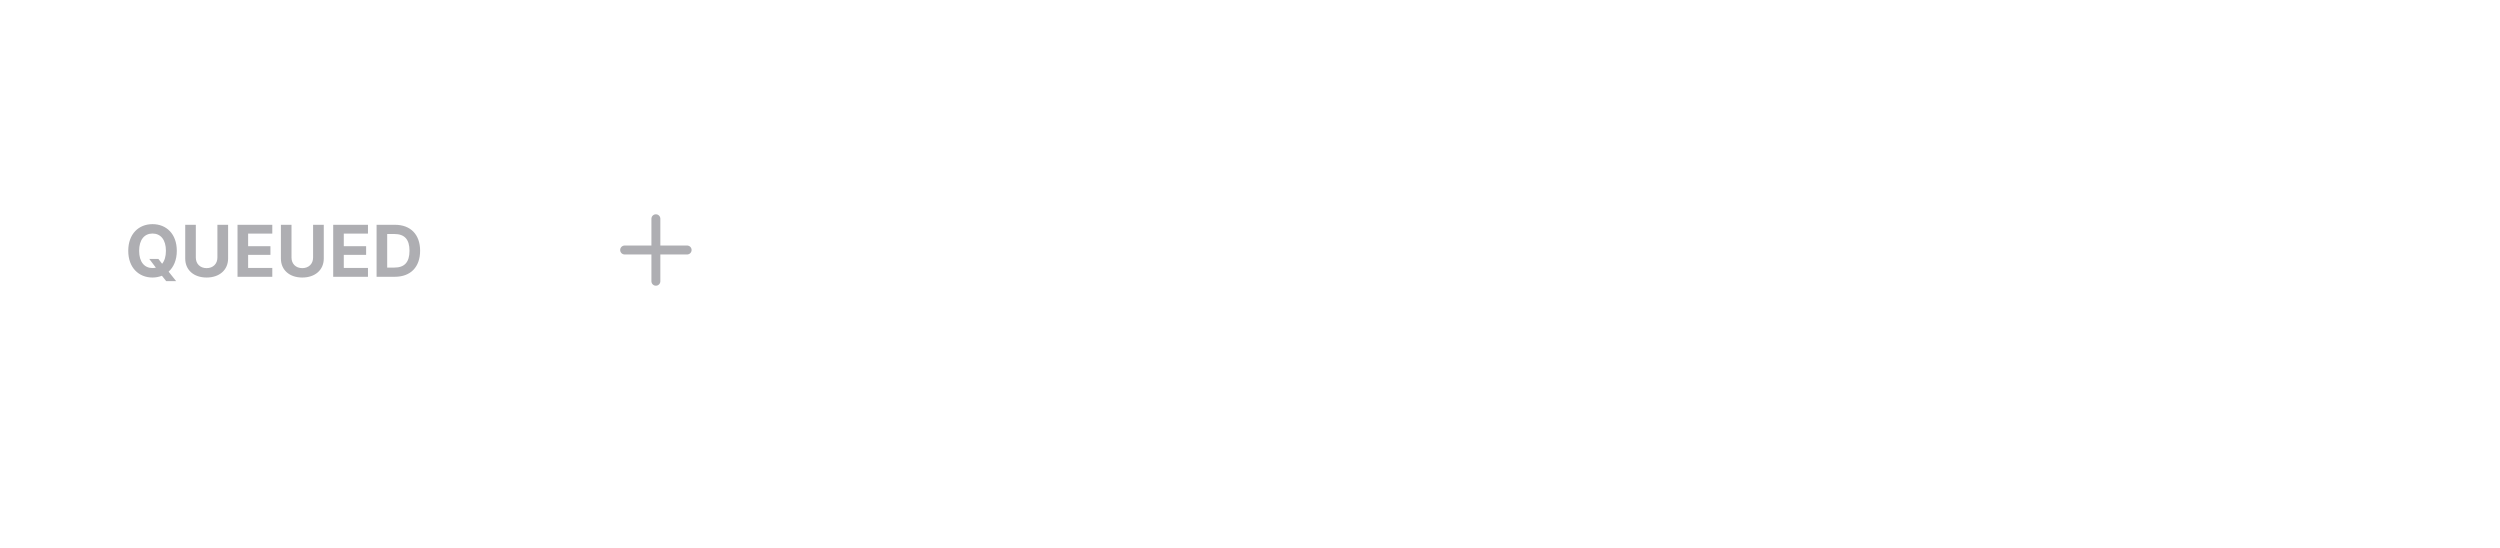
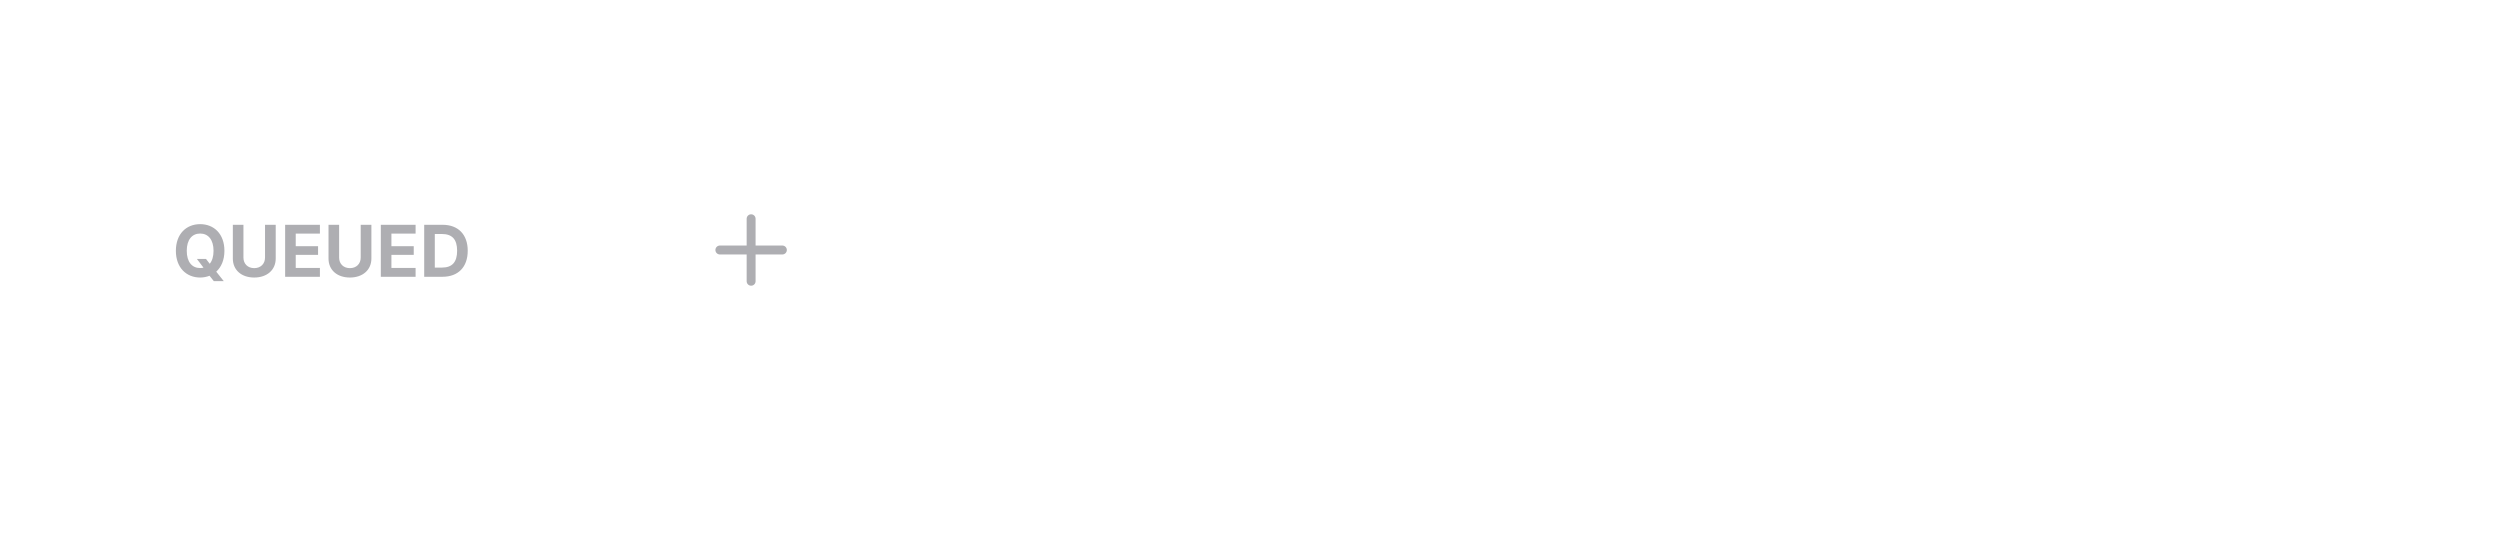
<svg xmlns="http://www.w3.org/2000/svg" viewBox="0 0 420 92" width="420" height="92">
  <defs>
    <clipPath id="cp0">
-       <rect x="21" y="34.5" width="54.2" height="15" />
+       <rect x="21" y="26.5" width="70.2" height="31" />
    </clipPath>
    <clipPath id="ct1">
-       <rect x="21" y="34.5" width="54.2" height="15" />
+       <rect x="21" y="26.5" width="70.2" height="31" />
    </clipPath>
    <clipPath id="cp2">
-       <rect x="101" y="33" width="18.2" height="18" />
+       <rect x="117" y="33" width="18.2" height="18" />
    </clipPath>
  </defs>
-   <rect x="20.5" y="20.5" width="55" height="43" rx="11.5" fill="none" stroke="rgba(0,0,0,0)" stroke-width="1" />
+   <rect x="20.5" y="20.5" width="71" height="43" rx="11.5" fill="none" stroke="rgba(0,0,0,0)" stroke-width="1" />
  <g clip-path="url(#cp0)">
    <g clip-path="url(#ct1)">
-       <text x="21" y="46.5" font-family="system-ui, &quot;-apple-system&quot;, sans-serif" font-size="12" font-weight="650" fill="rgb(174,174,178)">QUEUED</text>
+       <text x="29" y="46.5" font-family="system-ui, &quot;-apple-system&quot;, sans-serif" font-size="12" font-weight="650" fill="rgb(174,174,178)">QUEUED</text>
    </g>
  </g>
-   <rect x="92.5" y="24.5" width="35" height="35" rx="11.5" fill="none" stroke="rgba(0,0,0,0)" stroke-width="1" />
+   <rect x="108.5" y="24.5" width="35" height="35" rx="11.5" fill="none" stroke="rgba(0,0,0,0)" stroke-width="1" />
  <g clip-path="url(#cp2)">
    <g color="rgb(174, 174, 178)">
      <clipPath id="svgic3">
-         <rect x="101.2" y="33" width="18" height="18" />
+         <rect x="117.2" y="33" width="18" height="18" />
      </clipPath>
      <g clip-path="url(#svgic3)">
-         <g transform="matrix(.75 0 0 .75 101.188 33)">
+         <g transform="matrix(.75 0 0 .75 117.188 33)">
          <path d="M5 12h14" style="marker:none;vector-effect:none;color-interpolation:srgb" fill="none" stroke="rgb(174, 174, 178)" stroke-width="2px" stroke-dasharray="none" stroke-linecap="round" stroke-linejoin="round" stroke-opacity="1" fill-opacity="1" opacity="1" />
          <path d="M12 5v14" style="marker:none;vector-effect:none;color-interpolation:srgb" fill="none" stroke="rgb(174, 174, 178)" stroke-width="2px" stroke-dasharray="none" stroke-linecap="round" stroke-linejoin="round" stroke-opacity="1" fill-opacity="1" opacity="1" />
        </g>
      </g>
    </g>
  </g>
  <g data-domotion-pseudo-source="blink-pseudo-fragment-v1" data-domotion-pseudo="::before" data-domotion-pseudo-owner="source-fragments">
    <g />
  </g>
</svg>
